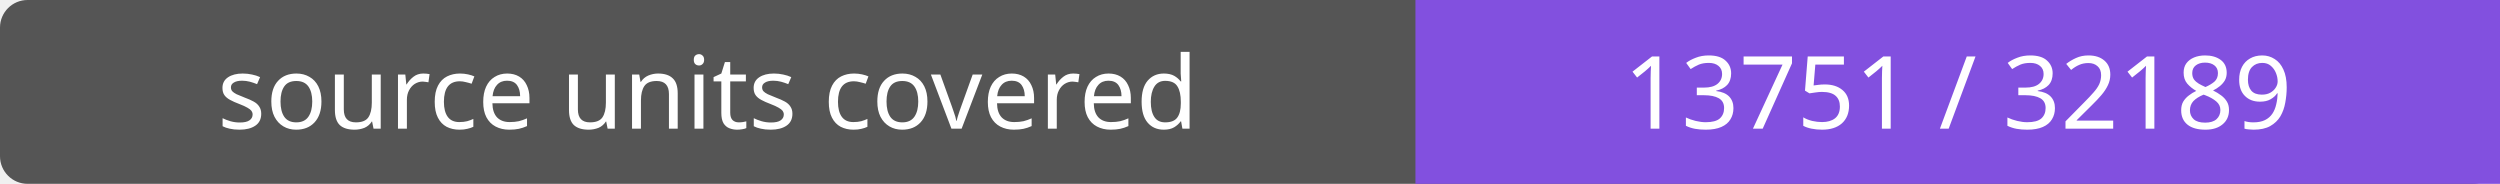
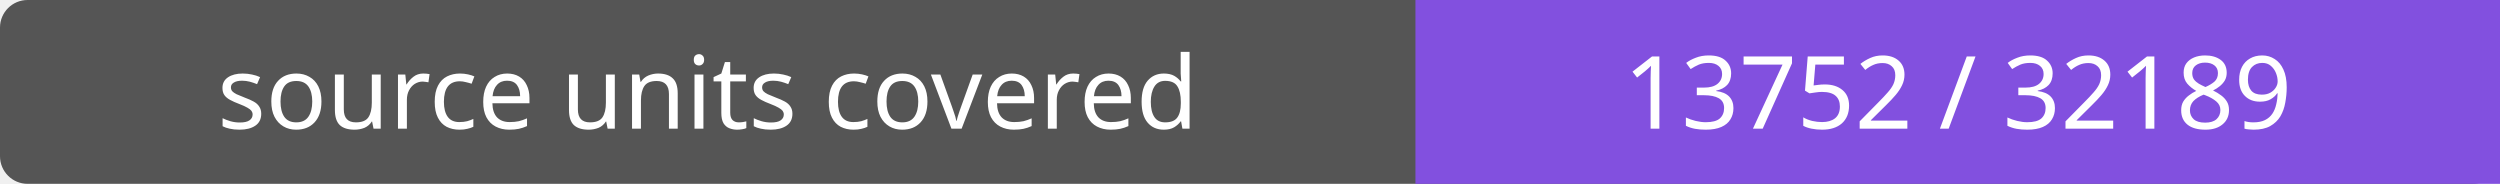
- <svg xmlns="http://www.w3.org/2000/svg" width="272" height="20" role="img" aria-label="source units covered: 13751 / 32189">
+ <svg xmlns="http://www.w3.org/2000/svg" width="272" height="20" role="img" aria-label="source units covered: 13752 / 32189">
  <rect width="272" height="20" rx="3" fill="#555" />
  <path fill="#8250df" d="M154 0h118v20H154z" />
  <g fill="#fff" text-anchor="middle" font-family="Verdana,sans-serif" font-size="11">
    <text x="77.0" y="14">source units covered</text>
-     <text x="213.0" y="14">13751 / 32189</text>
+     <text x="213.0" y="14">13752 / 32189</text>
  </g>
</svg>
